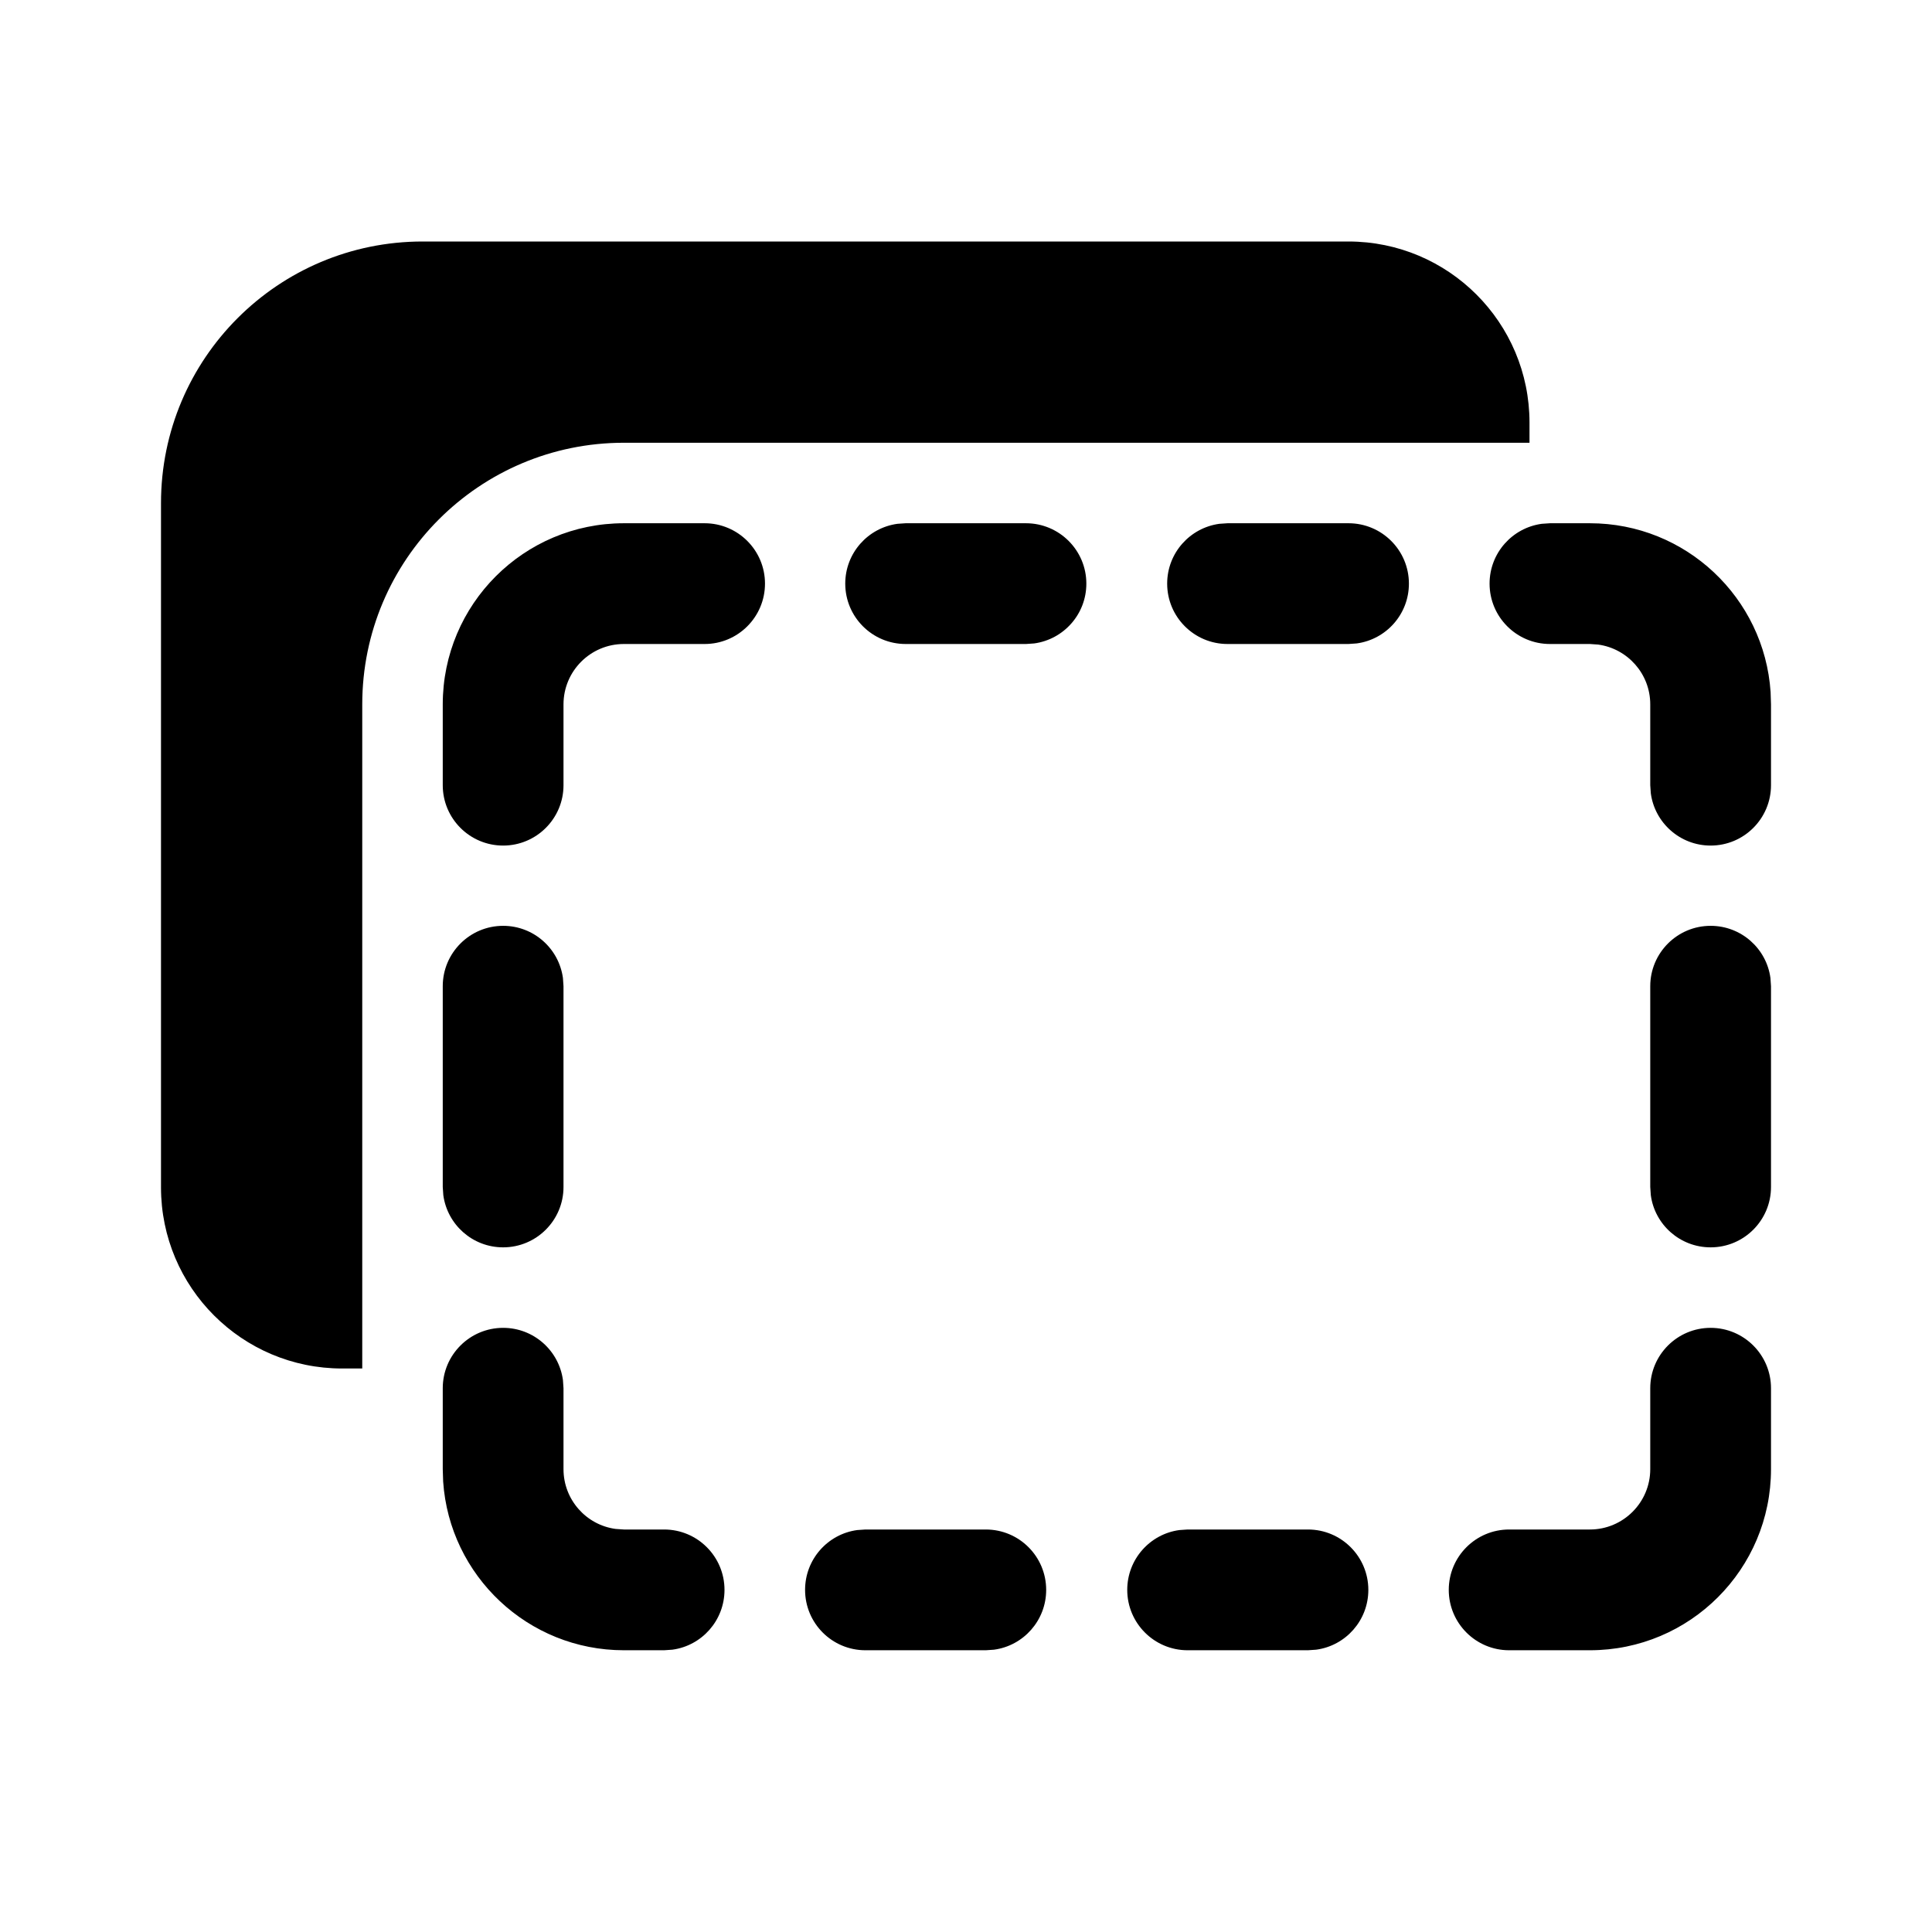
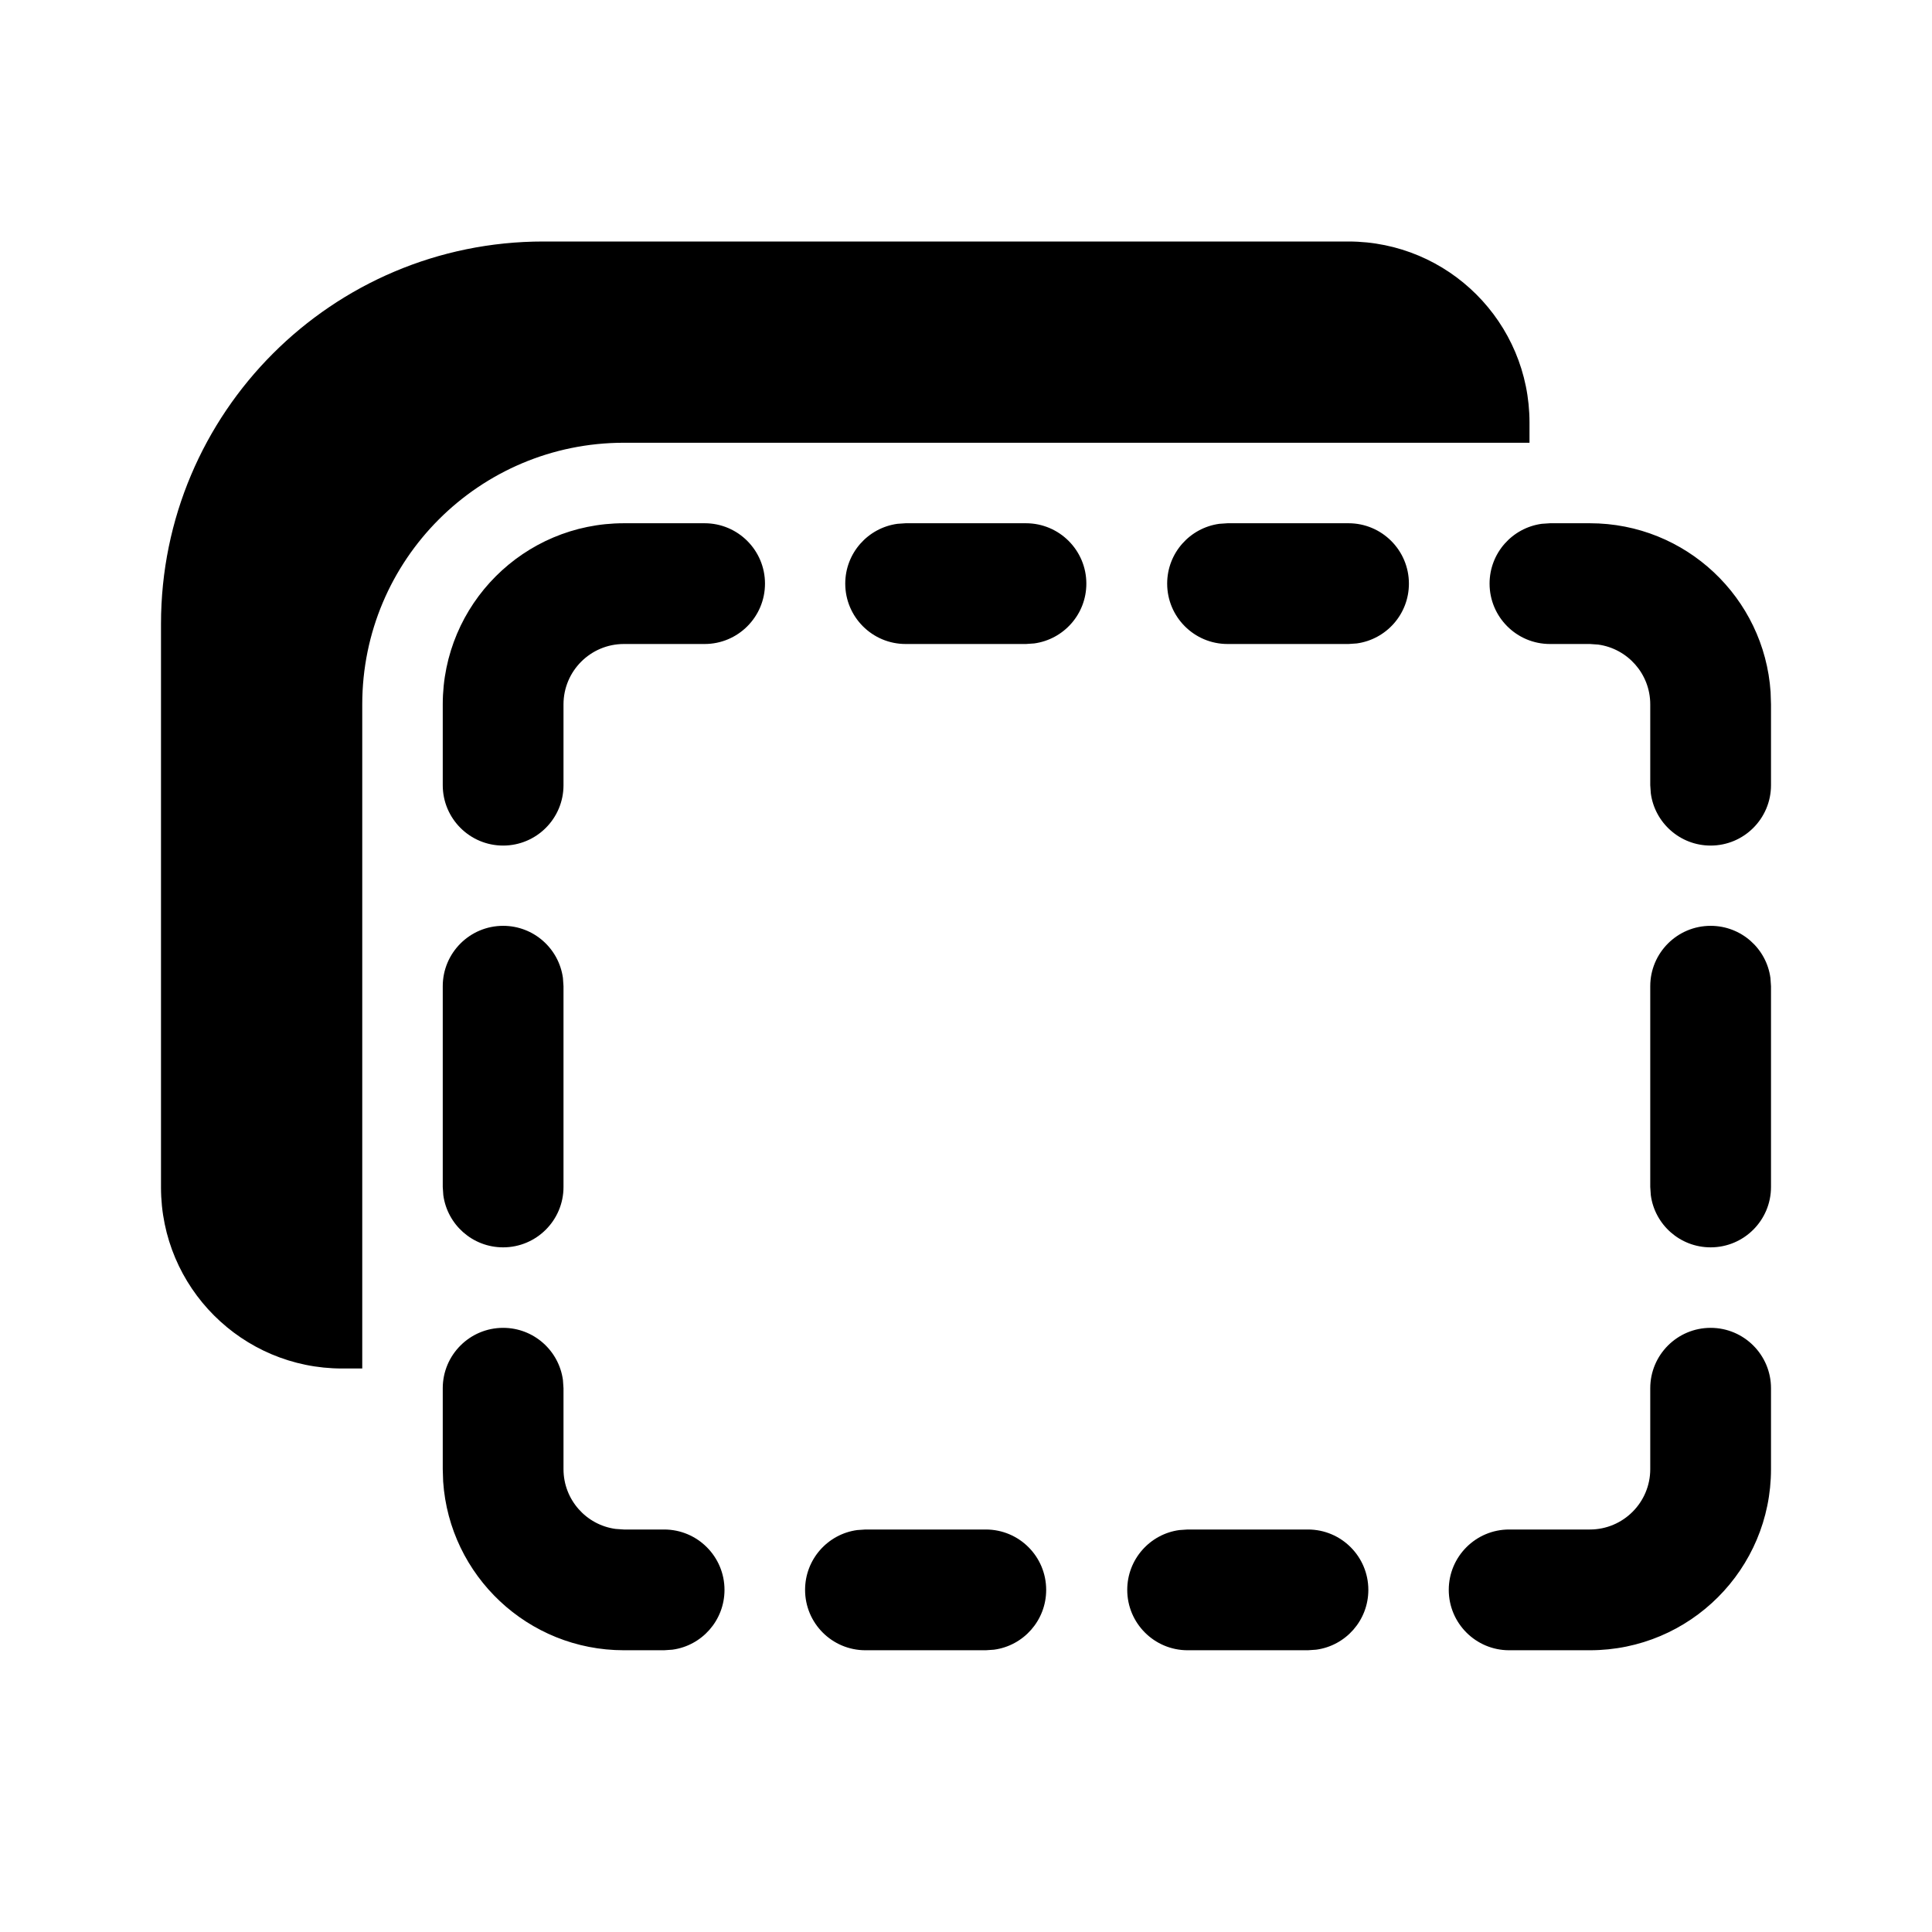
<svg xmlns="http://www.w3.org/2000/svg" viewBox="0 0 24 24" fill="none">
-   <path d="M5.25 3C3.455 3 2 4.455 2 6.25V14.75C2 15.993 3.007 17 4.25 17H4.5V8.75C4.5 6.955 5.955 5.5 7.75 5.5H19V5.25C19 4.007 17.993 3 16.75 3H5.25ZM19.75 6.5H19.254L19.152 6.507C18.786 6.557 18.504 6.87 18.504 7.25C18.504 7.664 18.84 8 19.254 8H19.75L19.852 8.007C20.218 8.057 20.5 8.37 20.5 8.75V9.754L20.507 9.855C20.556 10.221 20.87 10.504 21.25 10.504C21.664 10.504 22 10.168 22 9.754V8.75L21.995 8.596C21.916 7.425 20.941 6.5 19.75 6.5ZM6.993 12.149C6.943 11.783 6.63 11.501 6.25 11.501C5.836 11.501 5.5 11.837 5.5 12.251V14.745L5.507 14.847C5.557 15.213 5.87 15.495 6.25 15.495C6.664 15.495 7 15.159 7 14.745V12.251L6.993 12.149ZM6.25 16.495C6.63 16.495 6.943 16.777 6.993 17.143L7 17.245V18.25C7 18.63 7.282 18.944 7.648 18.993L7.75 19H8.25C8.664 19 9 19.336 9 19.75C9 20.13 8.718 20.444 8.352 20.493L8.25 20.5H7.75C6.559 20.5 5.584 19.575 5.505 18.404L5.5 18.25V17.245C5.5 16.831 5.836 16.495 6.25 16.495ZM21.25 16.495C21.664 16.495 22 16.831 22 17.245V18.25C22 19.493 20.993 20.5 19.75 20.5H18.747C18.333 20.5 17.997 20.164 17.997 19.75C17.997 19.336 18.333 19 18.747 19H19.75C20.164 19 20.5 18.664 20.5 18.25V17.245C20.5 16.831 20.836 16.495 21.25 16.495ZM16.248 19H14.753L14.651 19.007C14.285 19.056 14.003 19.37 14.003 19.75C14.003 20.164 14.339 20.5 14.753 20.5H16.248L16.35 20.493C16.716 20.444 16.998 20.13 16.998 19.75C16.998 19.336 16.662 19 16.248 19ZM10.751 19H12.246C12.661 19 12.996 19.336 12.996 19.75C12.996 20.13 12.714 20.444 12.348 20.493L12.246 20.5H10.751C10.336 20.5 10.001 20.164 10.001 19.75C10.001 19.37 10.283 19.056 10.649 19.007L10.751 19ZM21.25 11.501C21.63 11.501 21.944 11.783 21.993 12.149L22 12.251V14.745C22 15.159 21.664 15.495 21.25 15.495C20.87 15.495 20.556 15.213 20.507 14.847L20.5 14.745V12.251C20.5 11.837 20.836 11.501 21.25 11.501ZM8.753 6.5C9.167 6.5 9.503 6.836 9.503 7.25C9.503 7.664 9.167 8 8.753 8H7.75C7.336 8 7 8.336 7 8.75V9.754C7 10.168 6.664 10.504 6.25 10.504C5.836 10.504 5.5 10.168 5.5 9.754V8.75C5.5 7.507 6.507 6.5 7.75 6.5H8.753ZM16.752 6.5H15.249L15.147 6.507C14.781 6.557 14.499 6.87 14.499 7.25C14.499 7.664 14.835 8 15.249 8H16.752L16.854 7.993C17.22 7.943 17.502 7.63 17.502 7.25C17.502 6.836 17.166 6.5 16.752 6.5ZM11.25 6.5H12.745C13.159 6.5 13.495 6.836 13.495 7.25C13.495 7.63 13.213 7.943 12.847 7.993L12.745 8H11.25C10.836 8 10.5 7.664 10.5 7.25C10.5 6.87 10.782 6.557 11.148 6.507L11.25 6.5Z" fill="currentColor" />
+   <path d="M6.75 3C4.127 3 2 5.127 2 7.75V14.75C2 15.993 3.007 17 4.25 17H4.5V8.75C4.5 6.955 5.955 5.5 7.75 5.5H19V5.25C19 4.007 17.993 3 16.75 3H6.75ZM19.254 6.5H19.75C20.941 6.5 21.916 7.425 21.995 8.596L22 8.75V9.754C22 10.168 21.664 10.504 21.25 10.504C20.87 10.504 20.556 10.221 20.507 9.855L20.5 9.754V8.75C20.5 8.37 20.218 8.057 19.852 8.007L19.75 8H19.254C18.84 8 18.504 7.664 18.504 7.25C18.504 6.87 18.786 6.557 19.152 6.507L19.254 6.5ZM6.25 11.501C6.63 11.501 6.943 11.783 6.993 12.149L7 12.251V14.745C7 15.159 6.664 15.495 6.25 15.495C5.87 15.495 5.557 15.213 5.507 14.847L5.5 14.745V12.251C5.5 11.837 5.836 11.501 6.25 11.501ZM6.993 17.143C6.943 16.777 6.63 16.495 6.25 16.495C5.836 16.495 5.5 16.831 5.5 17.245V18.25L5.505 18.404C5.584 19.575 6.559 20.5 7.75 20.5H8.25L8.352 20.493C8.718 20.444 9 20.13 9 19.75C9 19.336 8.664 19 8.25 19H7.75L7.648 18.993C7.282 18.944 7 18.63 7 18.25V17.245L6.993 17.143ZM22 17.245C22 16.831 21.664 16.495 21.25 16.495C20.836 16.495 20.5 16.831 20.5 17.245V18.25C20.5 18.664 20.164 19 19.75 19H18.747C18.333 19 17.997 19.336 17.997 19.75C17.997 20.164 18.333 20.5 18.747 20.5H19.75C20.993 20.5 22 19.493 22 18.25V17.245ZM14.753 19H16.248C16.662 19 16.998 19.336 16.998 19.75C16.998 20.13 16.716 20.444 16.35 20.493L16.248 20.5H14.753C14.339 20.5 14.003 20.164 14.003 19.75C14.003 19.37 14.285 19.056 14.651 19.007L14.753 19ZM12.246 19H10.751L10.649 19.007C10.283 19.056 10.001 19.37 10.001 19.75C10.001 20.164 10.336 20.5 10.751 20.5H12.246L12.348 20.493C12.714 20.444 12.996 20.13 12.996 19.75C12.996 19.336 12.661 19 12.246 19ZM21.993 12.149C21.944 11.783 21.63 11.501 21.25 11.501C20.836 11.501 20.5 11.837 20.5 12.251V14.745L20.507 14.847C20.556 15.213 20.87 15.495 21.25 15.495C21.664 15.495 22 15.159 22 14.745V12.251L21.993 12.149ZM9.503 7.25C9.503 6.836 9.167 6.5 8.753 6.5H7.75C6.507 6.5 5.5 7.507 5.5 8.75V9.754C5.5 10.168 5.836 10.504 6.25 10.504C6.664 10.504 7 10.168 7 9.754V8.75C7 8.336 7.336 8 7.75 8H8.753C9.167 8 9.503 7.664 9.503 7.25ZM15.249 6.5H16.752C17.166 6.5 17.502 6.836 17.502 7.25C17.502 7.63 17.22 7.943 16.854 7.993L16.752 8H15.249C14.835 8 14.499 7.664 14.499 7.25C14.499 6.87 14.781 6.557 15.147 6.507L15.249 6.5ZM12.745 6.5H11.25L11.148 6.507C10.782 6.557 10.5 6.87 10.5 7.25C10.5 7.664 10.836 8 11.25 8H12.745L12.847 7.993C13.213 7.943 13.495 7.63 13.495 7.25C13.495 6.836 13.159 6.5 12.745 6.5Z" fill="currentColor" />
</svg>
